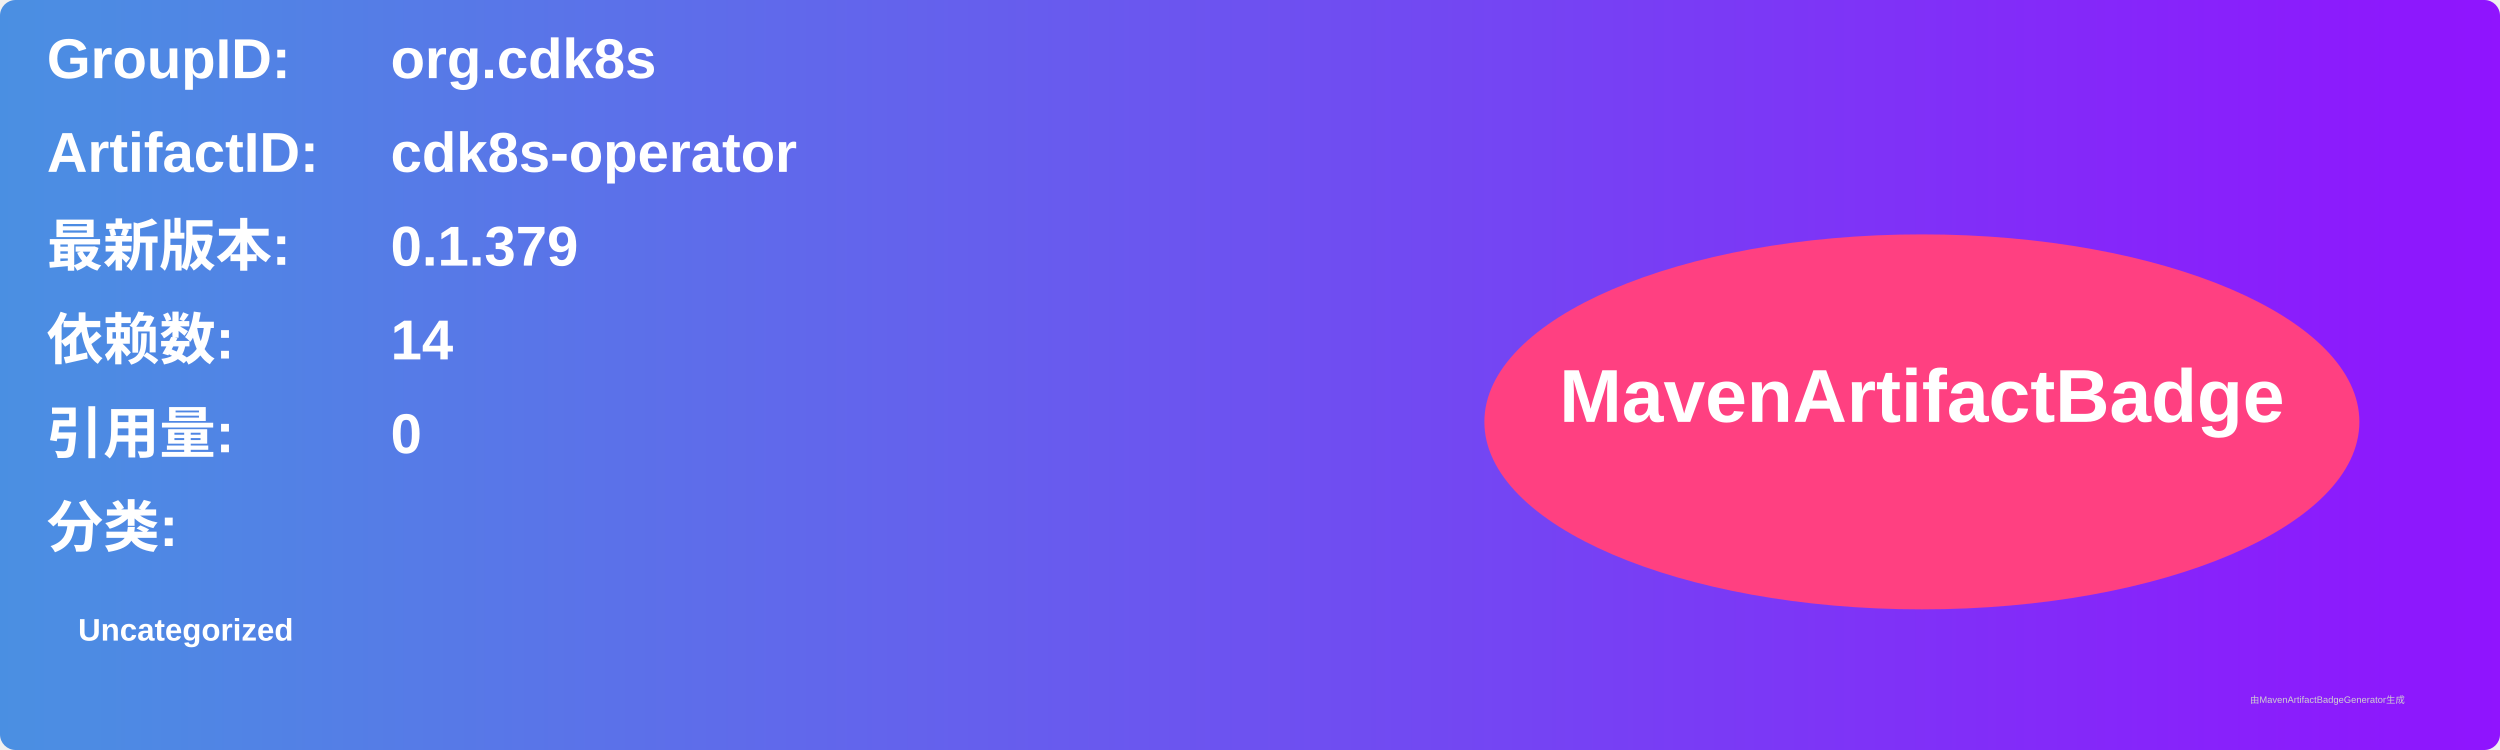
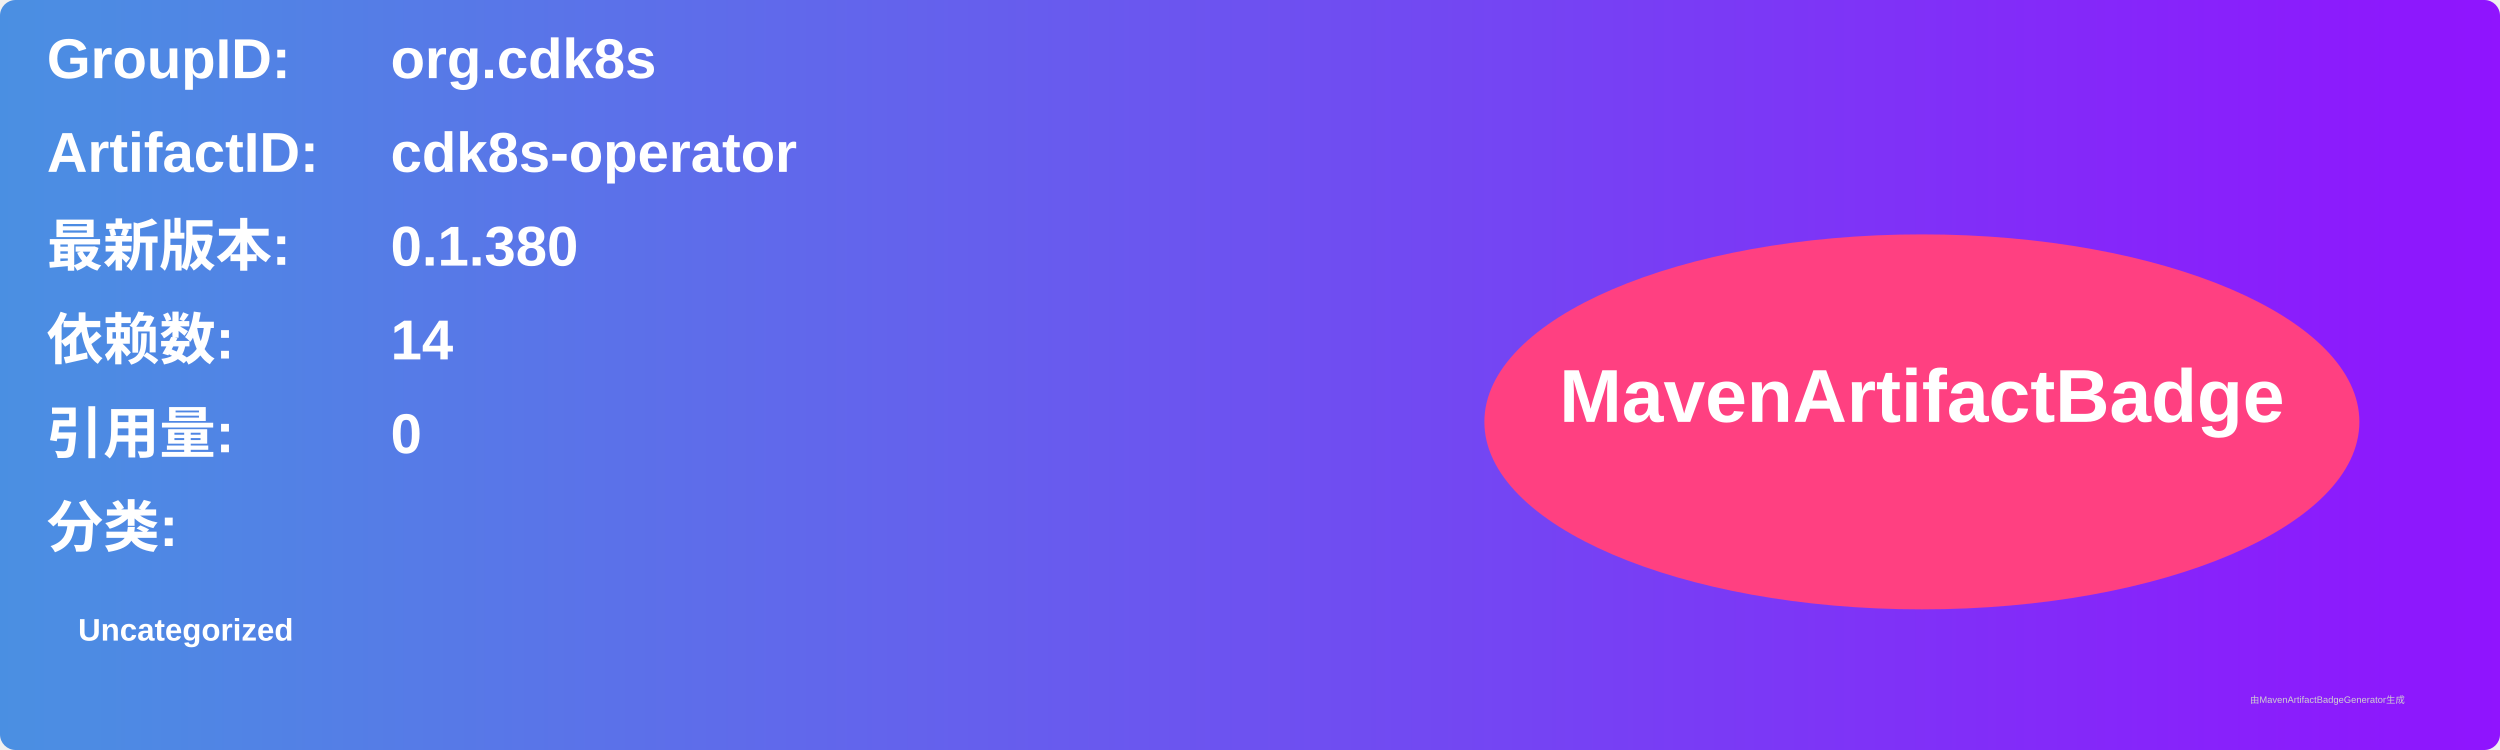
<svg xmlns="http://www.w3.org/2000/svg" width="800" height="240" viewBox="0 0 800 240">
  <linearGradient id="grad" x1="0%" y1="0%" x2="100%" y2="0%">
    <stop offset="0%" stop-color="#4a90e2" />
    <stop offset="100%" stop-color="#9013fe" />
  </linearGradient>
  <rect width="100%" height="100%" rx="5" ry="5" fill="url(#grad)" />
  <g transform="translate(15, 15)">
    <text x="0" y="10" font-family="Arial" font-size="18" fill="white" font-weight="bold" width="260">GroupID:</text>
    <text x="110" y="10" font-family="Arial" font-size="18" fill="white" font-weight="bold" width="460">org.cdk8s</text>
    <text x="0" y="40" font-family="Arial" font-size="18" fill="white" font-weight="bold" width="260">ArtifactID:</text>
    <text x="110" y="40" font-family="Arial" font-size="18" fill="white" font-weight="bold" width="460">cdk8s-operator</text>
    <text x="0" y="70" font-family="Arial" font-size="18" fill="white" font-weight="bold">最新版本:</text>
    <text x="110" y="70" font-family="Arial" font-size="18" fill="white" font-weight="bold">
-       <tspan font-weight="bold">0.1.379</tspan>
+       <tspan font-weight="bold">0.1.380</tspan>
    </text>
    <text x="0" y="100" font-family="Arial" font-size="18" fill="white" font-weight="bold">依赖数: </text>
    <text x="110" y="100" font-family="Arial" font-size="18" fill="white">
      <tspan font-weight="bold">14</tspan>
    </text>
    <text x="0" y="130" font-family="Arial" font-size="18" fill="white" font-weight="bold">引用量: </text>
    <text x="110" y="130" font-family="Arial" font-size="18" fill="white">
      <tspan font-weight="bold">0</tspan>
    </text>
    <text x="0" y="160" font-family="Arial" font-size="18" fill="white" font-weight="bold">分类:</text>
    <text x="10" y="190" font-family="Arial" font-size="10" fill="white">
      <tspan font-weight="bold">Uncategorized</tspan>
    </text>
    <ellipse cx="600" cy="120" rx="140" ry="60" fill="#ff4081" />
    <text x="600" y="120" text-anchor="middle" font-family="Arial" font-size="24" fill="white" font-weight="bold">MavenArtifactBadge</text>
  </g>
  <text x="720" y="225" font-family="Arial" font-size="3" fill="#d0d0d0">由MavenArtifactBadgeGenerator生成</text>
</svg>
